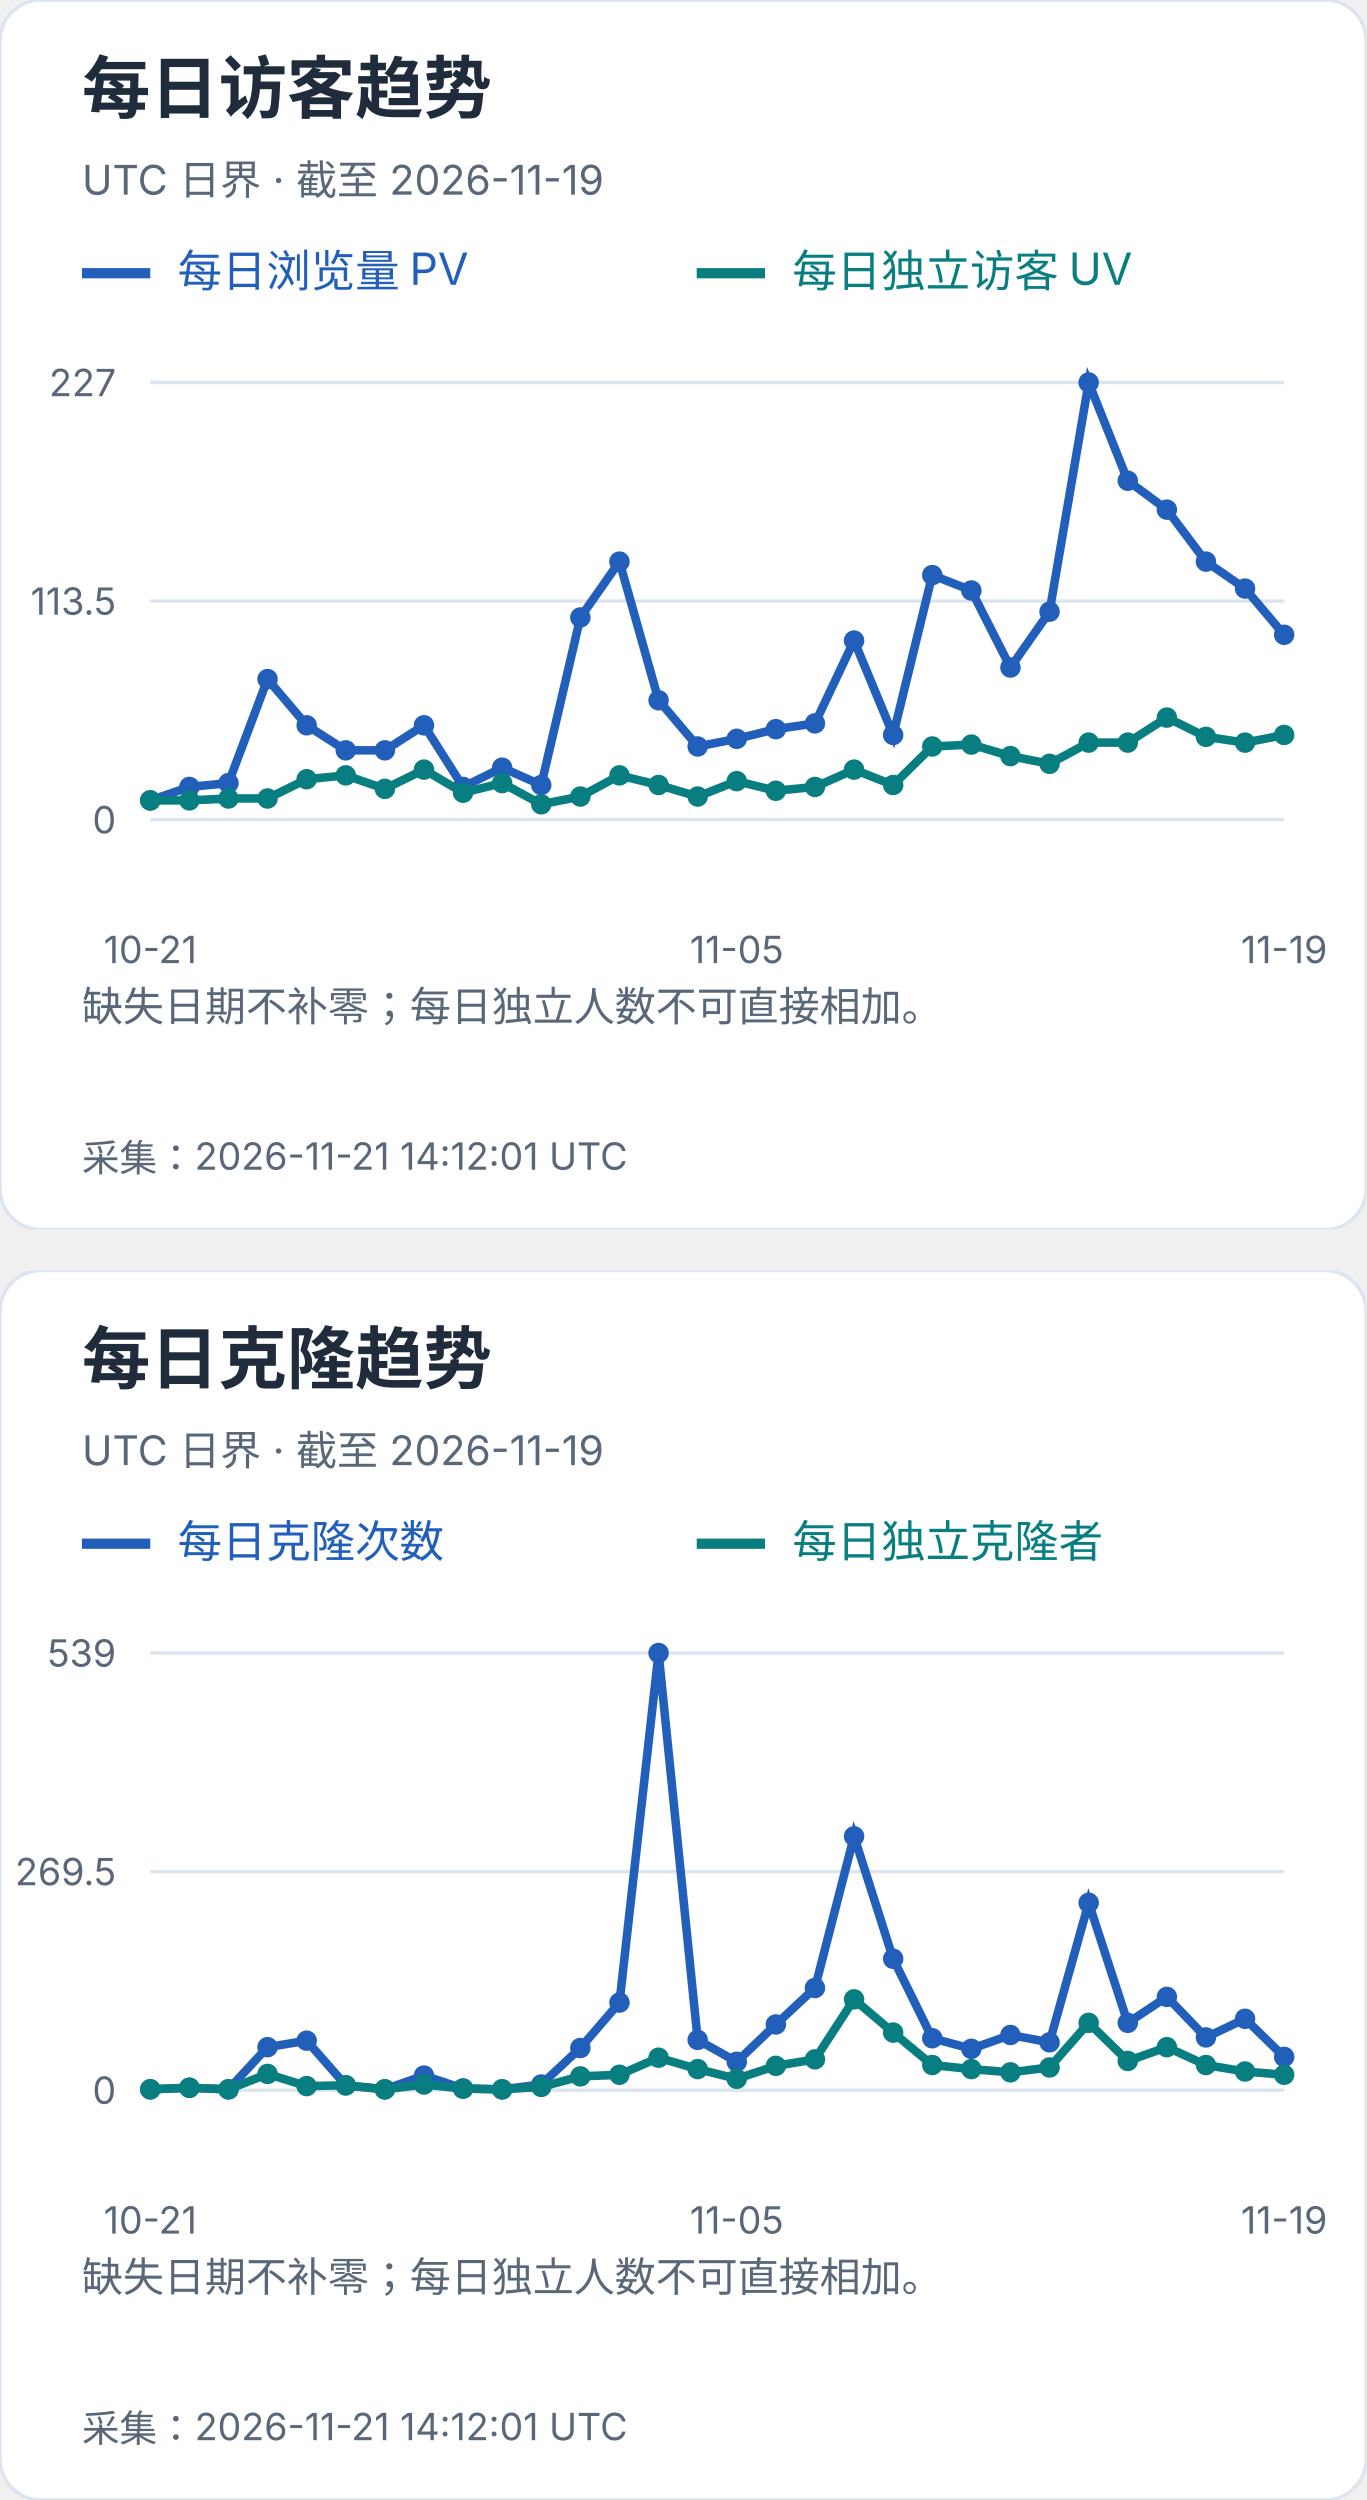
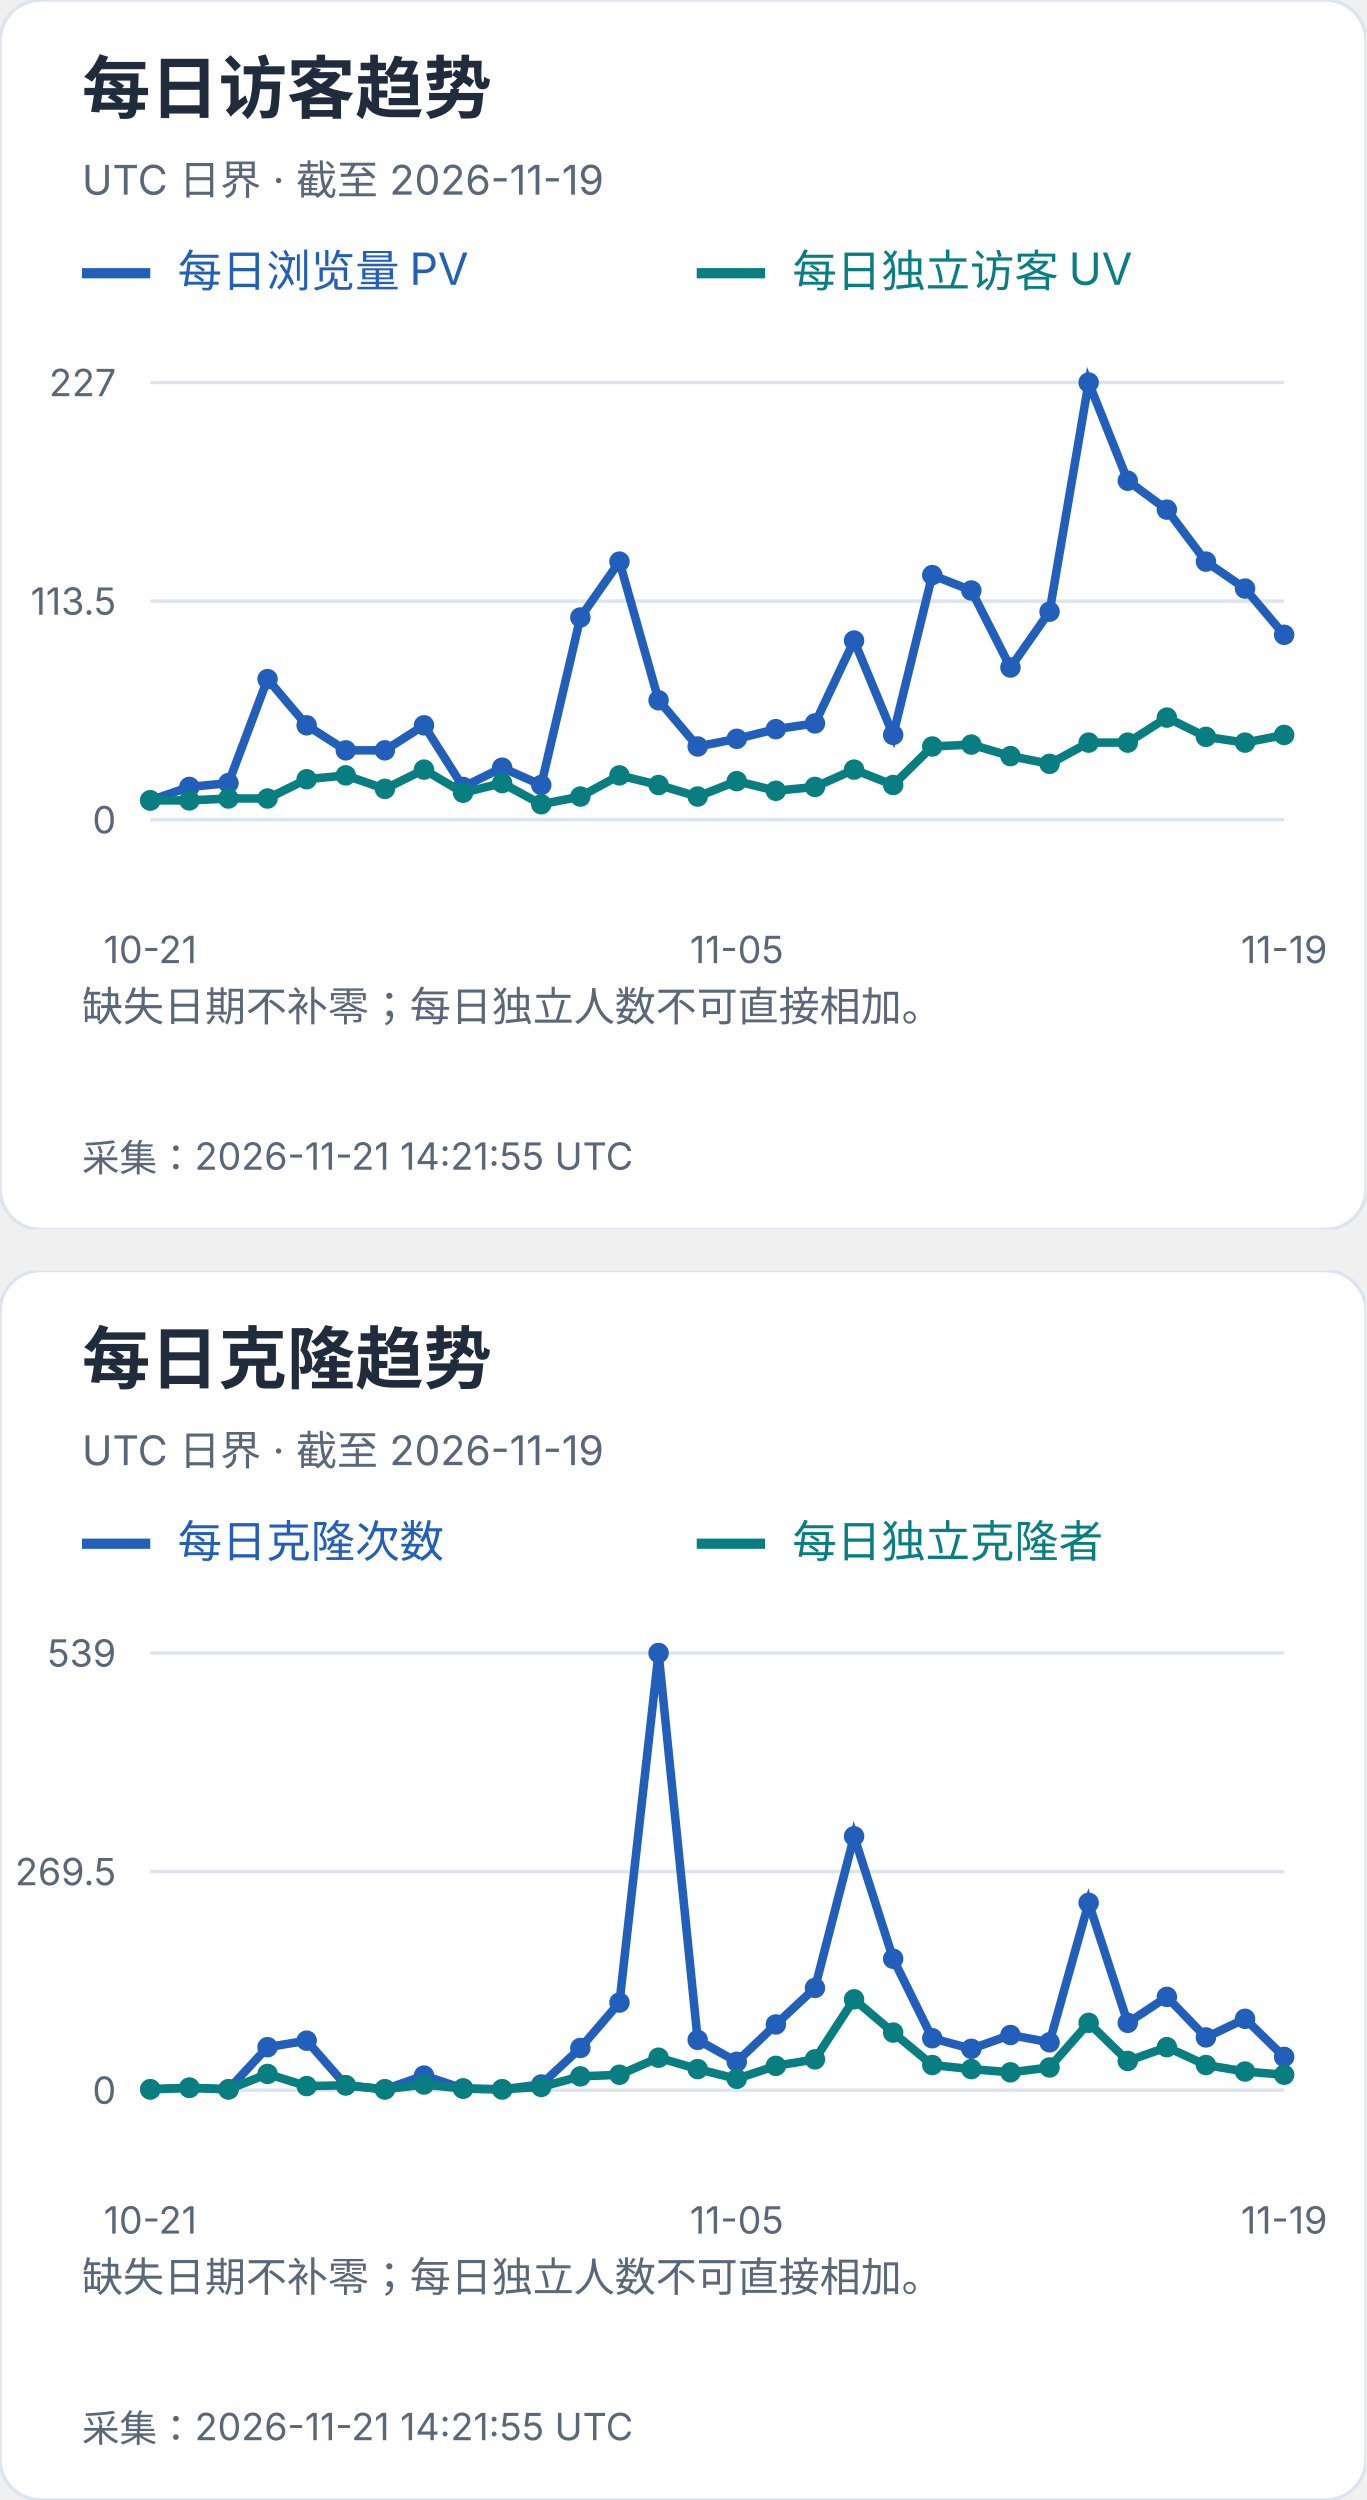
<svg xmlns="http://www.w3.org/2000/svg" width="400" height="732" viewBox="0 0 400 732" role="img" aria-label="每日访客及克隆趋势">
  <svg width="400" height="360" viewBox="0 0 400 360" role="img" aria-label="每日访客趋势">
    <style>text{font-family:-apple-system,BlinkMacSystemFont,"Segoe UI","PingFang SC","Microsoft YaHei",sans-serif;font-variant-numeric:tabular-nums}</style>
    <rect width="400" height="360" rx="12" fill="white" stroke="#dce4ef" />
    <text x="24" y="33" font-size="20" fill="#202b3c" font-weight="650" text-anchor="start">每日访客趋势</text>
    <text x="24" y="57" font-size="12" fill="#596779" font-weight="400" text-anchor="start">UTC 日界 · 截至 2026-11-19</text>
    <path d="M24 80h20" stroke="#215fbb" stroke-width="3" />
    <text x="52" y="84" font-size="13" fill="#215fbb" font-weight="400" text-anchor="start">每日浏览量 PV</text>
    <path d="M204 80h20" stroke="#087e80" stroke-width="3" />
    <text x="232" y="84" font-size="13" fill="#087e80" font-weight="400" text-anchor="start">每日独立访客 UV</text>
    <path d="M44 240.0H376" stroke="#dce4ef" />
    <text x="34" y="244.0" font-size="11" fill="#596779" font-weight="400" text-anchor="end">0</text>
    <path d="M44 176.0H376" stroke="#dce4ef" />
    <text x="34" y="180.0" font-size="11" fill="#596779" font-weight="400" text-anchor="end">113.5</text>
    <path d="M44 112.0H376" stroke="#dce4ef" />
    <text x="34" y="116.0" font-size="11" fill="#596779" font-weight="400" text-anchor="end">227</text>
    <circle cx="44.00" cy="234.36" r="3" fill="#215fbb" />
    <circle cx="55.45" cy="230.41" r="3" fill="#215fbb" />
    <circle cx="66.90" cy="229.29" r="3" fill="#215fbb" />
    <circle cx="78.34" cy="198.84" r="3" fill="#215fbb" />
    <circle cx="89.79" cy="212.37" r="3" fill="#215fbb" />
    <circle cx="101.24" cy="219.70" r="3" fill="#215fbb" />
    <circle cx="112.69" cy="219.70" r="3" fill="#215fbb" />
    <circle cx="124.14" cy="212.37" r="3" fill="#215fbb" />
    <circle cx="135.59" cy="230.41" r="3" fill="#215fbb" />
    <circle cx="147.03" cy="224.78" r="3" fill="#215fbb" />
    <circle cx="158.48" cy="229.85" r="3" fill="#215fbb" />
    <circle cx="169.93" cy="180.79" r="3" fill="#215fbb" />
    <circle cx="181.38" cy="164.44" r="3" fill="#215fbb" />
    <circle cx="192.83" cy="205.04" r="3" fill="#215fbb" />
    <circle cx="204.28" cy="218.57" r="3" fill="#215fbb" />
    <circle cx="215.72" cy="216.32" r="3" fill="#215fbb" />
    <circle cx="227.17" cy="213.50" r="3" fill="#215fbb" />
    <circle cx="238.62" cy="211.81" r="3" fill="#215fbb" />
    <circle cx="250.07" cy="187.56" r="3" fill="#215fbb" />
    <circle cx="261.52" cy="215.19" r="3" fill="#215fbb" />
    <circle cx="272.97" cy="168.39" r="3" fill="#215fbb" />
    <circle cx="284.41" cy="172.90" r="3" fill="#215fbb" />
    <circle cx="295.86" cy="195.45" r="3" fill="#215fbb" />
    <circle cx="307.31" cy="179.10" r="3" fill="#215fbb" />
    <circle cx="318.76" cy="112.00" r="3" fill="#215fbb" />
    <circle cx="330.21" cy="140.76" r="3" fill="#215fbb" />
    <circle cx="341.66" cy="149.22" r="3" fill="#215fbb" />
    <circle cx="353.10" cy="164.44" r="3" fill="#215fbb" />
    <circle cx="364.55" cy="172.33" r="3" fill="#215fbb" />
    <circle cx="376.00" cy="185.87" r="3" fill="#215fbb" />
    <polyline points="44.00,234.36 55.45,230.41 66.90,229.29 78.34,198.84 89.79,212.37 101.24,219.70 112.69,219.70 124.14,212.37 135.59,230.41 147.03,224.78 158.48,229.85 169.93,180.79 181.38,164.44 192.83,205.04 204.28,218.57 215.72,216.32 227.17,213.50 238.62,211.81 250.07,187.56 261.52,215.19 272.97,168.39 284.41,172.90 295.86,195.45 307.31,179.10 318.76,112.00 330.21,140.76 341.66,149.22 353.10,164.44 364.55,172.33 376.00,185.87" fill="none" stroke="#215fbb" stroke-width="2.5" />
    <circle cx="44.00" cy="234.36" r="3" fill="#087e80" />
    <circle cx="55.45" cy="234.36" r="3" fill="#087e80" />
    <circle cx="66.90" cy="233.80" r="3" fill="#087e80" />
    <circle cx="78.34" cy="233.80" r="3" fill="#087e80" />
    <circle cx="89.79" cy="228.16" r="3" fill="#087e80" />
    <circle cx="101.24" cy="227.03" r="3" fill="#087e80" />
    <circle cx="112.69" cy="230.98" r="3" fill="#087e80" />
    <circle cx="124.14" cy="225.34" r="3" fill="#087e80" />
    <circle cx="135.59" cy="232.11" r="3" fill="#087e80" />
    <circle cx="147.03" cy="229.29" r="3" fill="#087e80" />
    <circle cx="158.48" cy="235.49" r="3" fill="#087e80" />
    <circle cx="169.93" cy="233.23" r="3" fill="#087e80" />
    <circle cx="181.38" cy="227.03" r="3" fill="#087e80" />
    <circle cx="192.83" cy="229.85" r="3" fill="#087e80" />
    <circle cx="204.28" cy="233.23" r="3" fill="#087e80" />
    <circle cx="215.72" cy="228.72" r="3" fill="#087e80" />
    <circle cx="227.17" cy="231.54" r="3" fill="#087e80" />
    <circle cx="238.62" cy="230.41" r="3" fill="#087e80" />
    <circle cx="250.07" cy="225.34" r="3" fill="#087e80" />
    <circle cx="261.52" cy="229.85" r="3" fill="#087e80" />
    <circle cx="272.97" cy="218.57" r="3" fill="#087e80" />
    <circle cx="284.41" cy="218.01" r="3" fill="#087e80" />
    <circle cx="295.86" cy="221.39" r="3" fill="#087e80" />
    <circle cx="307.31" cy="223.65" r="3" fill="#087e80" />
    <circle cx="318.76" cy="217.44" r="3" fill="#087e80" />
    <circle cx="330.21" cy="217.44" r="3" fill="#087e80" />
    <circle cx="341.66" cy="210.11" r="3" fill="#087e80" />
    <circle cx="353.10" cy="215.75" r="3" fill="#087e80" />
    <circle cx="364.55" cy="217.44" r="3" fill="#087e80" />
    <circle cx="376.00" cy="215.19" r="3" fill="#087e80" />
    <polyline points="44.00,234.36 55.45,234.36 66.90,233.80 78.34,233.80 89.79,228.16 101.24,227.03 112.69,230.98 124.14,225.34 135.59,232.11 147.03,229.29 158.48,235.49 169.93,233.23 181.38,227.03 192.83,229.85 204.28,233.23 215.72,228.72 227.17,231.54 238.62,230.41 250.07,225.34 261.52,229.85 272.97,218.57 284.41,218.01 295.86,221.39 307.31,223.65 318.76,217.44 330.21,217.44 341.66,210.11 353.10,215.75 364.55,217.44 376.00,215.19" fill="none" stroke="#087e80" stroke-width="2.5" />
    <text x="44.0" y="282" font-size="11" fill="#596779" font-weight="400" text-anchor="middle">10-21</text>
    <text x="215.724" y="282" font-size="11" fill="#596779" font-weight="400" text-anchor="middle">11-05</text>
    <text x="376.0" y="282" font-size="11" fill="#596779" font-weight="400" text-anchor="middle">11-19</text>
    <text x="24" y="299" font-size="12" fill="#596779" font-weight="400" text-anchor="start">缺失日期不补零；每日独立人数不可直接相加。</text>
    <text x="24" y="318" font-size="12" fill="#596779" font-weight="400" text-anchor="start" />
-     <text x="24" y="343" font-size="11" fill="#596779" font-weight="400" text-anchor="start">采集：2026-11-21 14:12:01 UTC</text>
+     <text x="24" y="343" font-size="11" fill="#596779" font-weight="400" text-anchor="start">采集：2026-11-21 14:21:55 UTC</text>
  </svg>
  <svg x="0" y="372" width="400" height="360" viewBox="0 0 400 360" role="img" aria-label="每日克隆趋势">
    <style>text{font-family:-apple-system,BlinkMacSystemFont,"Segoe UI","PingFang SC","Microsoft YaHei",sans-serif;font-variant-numeric:tabular-nums}</style>
    <rect width="400" height="360" rx="12" fill="white" stroke="#dce4ef" />
    <text x="24" y="33" font-size="20" fill="#202b3c" font-weight="650" text-anchor="start">每日克隆趋势</text>
    <text x="24" y="57" font-size="12" fill="#596779" font-weight="400" text-anchor="start">UTC 日界 · 截至 2026-11-19</text>
    <path d="M24 80h20" stroke="#215fbb" stroke-width="3" />
    <text x="52" y="84" font-size="13" fill="#215fbb" font-weight="400" text-anchor="start">每日克隆次数</text>
    <path d="M204 80h20" stroke="#087e80" stroke-width="3" />
    <text x="232" y="84" font-size="13" fill="#087e80" font-weight="400" text-anchor="start">每日独立克隆者</text>
    <path d="M44 240.0H376" stroke="#dce4ef" />
    <text x="34" y="244.0" font-size="11" fill="#596779" font-weight="400" text-anchor="end">0</text>
    <path d="M44 176.0H376" stroke="#dce4ef" />
    <text x="34" y="180.0" font-size="11" fill="#596779" font-weight="400" text-anchor="end">269.5</text>
    <path d="M44 112.0H376" stroke="#dce4ef" />
    <text x="34" y="116.0" font-size="11" fill="#596779" font-weight="400" text-anchor="end">539</text>
    <circle cx="44.00" cy="239.76" r="3" fill="#215fbb" />
    <circle cx="55.45" cy="239.29" r="3" fill="#215fbb" />
    <circle cx="66.90" cy="239.76" r="3" fill="#215fbb" />
    <circle cx="78.34" cy="227.41" r="3" fill="#215fbb" />
    <circle cx="89.79" cy="225.51" r="3" fill="#215fbb" />
    <circle cx="101.24" cy="238.58" r="3" fill="#215fbb" />
    <circle cx="112.69" cy="239.76" r="3" fill="#215fbb" />
    <circle cx="124.14" cy="235.73" r="3" fill="#215fbb" />
    <circle cx="135.59" cy="239.53" r="3" fill="#215fbb" />
    <circle cx="147.03" cy="239.76" r="3" fill="#215fbb" />
    <circle cx="158.48" cy="238.34" r="3" fill="#215fbb" />
    <circle cx="169.93" cy="227.65" r="3" fill="#215fbb" />
    <circle cx="181.38" cy="214.35" r="3" fill="#215fbb" />
    <circle cx="192.83" cy="112.00" r="3" fill="#215fbb" />
    <circle cx="204.28" cy="225.28" r="3" fill="#215fbb" />
    <circle cx="215.72" cy="231.69" r="3" fill="#215fbb" />
    <circle cx="227.17" cy="220.76" r="3" fill="#215fbb" />
    <circle cx="238.62" cy="210.08" r="3" fill="#215fbb" />
    <circle cx="250.07" cy="165.67" r="3" fill="#215fbb" />
    <circle cx="261.52" cy="201.53" r="3" fill="#215fbb" />
    <circle cx="272.97" cy="224.80" r="3" fill="#215fbb" />
    <circle cx="284.41" cy="227.89" r="3" fill="#215fbb" />
    <circle cx="295.86" cy="223.85" r="3" fill="#215fbb" />
    <circle cx="307.31" cy="225.99" r="3" fill="#215fbb" />
    <circle cx="318.76" cy="185.14" r="3" fill="#215fbb" />
    <circle cx="330.21" cy="220.29" r="3" fill="#215fbb" />
    <circle cx="341.66" cy="212.69" r="3" fill="#215fbb" />
    <circle cx="353.10" cy="224.56" r="3" fill="#215fbb" />
    <circle cx="364.55" cy="219.10" r="3" fill="#215fbb" />
    <circle cx="376.00" cy="230.26" r="3" fill="#215fbb" />
    <polyline points="44.00,239.76 55.45,239.29 66.90,239.76 78.34,227.41 89.79,225.51 101.24,238.58 112.69,239.76 124.14,235.73 135.59,239.53 147.03,239.76 158.48,238.34 169.93,227.65 181.38,214.35 192.83,112.00 204.28,225.28 215.72,231.69 227.17,220.76 238.62,210.08 250.07,165.67 261.52,201.53 272.97,224.80 284.41,227.89 295.86,223.85 307.31,225.99 318.76,185.14 330.21,220.29 341.66,212.69 353.10,224.56 364.55,219.10 376.00,230.26" fill="none" stroke="#215fbb" stroke-width="2.5" />
    <circle cx="44.00" cy="239.76" r="3" fill="#087e80" />
    <circle cx="55.45" cy="239.29" r="3" fill="#087e80" />
    <circle cx="66.90" cy="239.76" r="3" fill="#087e80" />
    <circle cx="78.34" cy="235.25" r="3" fill="#087e80" />
    <circle cx="89.79" cy="238.81" r="3" fill="#087e80" />
    <circle cx="101.24" cy="238.58" r="3" fill="#087e80" />
    <circle cx="112.69" cy="239.76" r="3" fill="#087e80" />
    <circle cx="124.14" cy="238.34" r="3" fill="#087e80" />
    <circle cx="135.59" cy="239.53" r="3" fill="#087e80" />
    <circle cx="147.03" cy="239.76" r="3" fill="#087e80" />
    <circle cx="158.48" cy="239.05" r="3" fill="#087e80" />
    <circle cx="169.93" cy="235.96" r="3" fill="#087e80" />
    <circle cx="181.38" cy="235.49" r="3" fill="#087e80" />
    <circle cx="192.83" cy="230.50" r="3" fill="#087e80" />
    <circle cx="204.28" cy="233.83" r="3" fill="#087e80" />
    <circle cx="215.72" cy="236.68" r="3" fill="#087e80" />
    <circle cx="227.17" cy="232.88" r="3" fill="#087e80" />
    <circle cx="238.62" cy="230.98" r="3" fill="#087e80" />
    <circle cx="250.07" cy="213.40" r="3" fill="#087e80" />
    <circle cx="261.52" cy="223.14" r="3" fill="#087e80" />
    <circle cx="272.97" cy="232.64" r="3" fill="#087e80" />
    <circle cx="284.41" cy="233.83" r="3" fill="#087e80" />
    <circle cx="295.86" cy="234.78" r="3" fill="#087e80" />
    <circle cx="307.31" cy="233.35" r="3" fill="#087e80" />
    <circle cx="318.76" cy="220.29" r="3" fill="#087e80" />
    <circle cx="330.21" cy="231.45" r="3" fill="#087e80" />
    <circle cx="341.66" cy="227.41" r="3" fill="#087e80" />
    <circle cx="353.10" cy="232.64" r="3" fill="#087e80" />
    <circle cx="364.55" cy="234.54" r="3" fill="#087e80" />
    <circle cx="376.00" cy="235.49" r="3" fill="#087e80" />
    <polyline points="44.00,239.76 55.45,239.29 66.90,239.76 78.34,235.25 89.79,238.81 101.24,238.58 112.69,239.76 124.14,238.34 135.59,239.53 147.03,239.76 158.48,239.05 169.93,235.96 181.38,235.49 192.83,230.50 204.28,233.83 215.72,236.68 227.17,232.88 238.62,230.98 250.07,213.40 261.52,223.14 272.97,232.64 284.41,233.83 295.86,234.78 307.31,233.35 318.76,220.29 330.21,231.45 341.66,227.41 353.10,232.64 364.55,234.54 376.00,235.49" fill="none" stroke="#087e80" stroke-width="2.5" />
    <text x="44.0" y="282" font-size="11" fill="#596779" font-weight="400" text-anchor="middle">10-21</text>
    <text x="215.724" y="282" font-size="11" fill="#596779" font-weight="400" text-anchor="middle">11-05</text>
    <text x="376.0" y="282" font-size="11" fill="#596779" font-weight="400" text-anchor="middle">11-19</text>
    <text x="24" y="299" font-size="12" fill="#596779" font-weight="400" text-anchor="start">缺失日期不补零；每日独立人数不可直接相加。</text>
    <text x="24" y="318" font-size="12" fill="#596779" font-weight="400" text-anchor="start" />
-     <text x="24" y="343" font-size="11" fill="#596779" font-weight="400" text-anchor="start">采集：2026-11-21 14:12:01 UTC</text>
+     <text x="24" y="343" font-size="11" fill="#596779" font-weight="400" text-anchor="start">采集：2026-11-21 14:21:55 UTC</text>
  </svg>
</svg>
